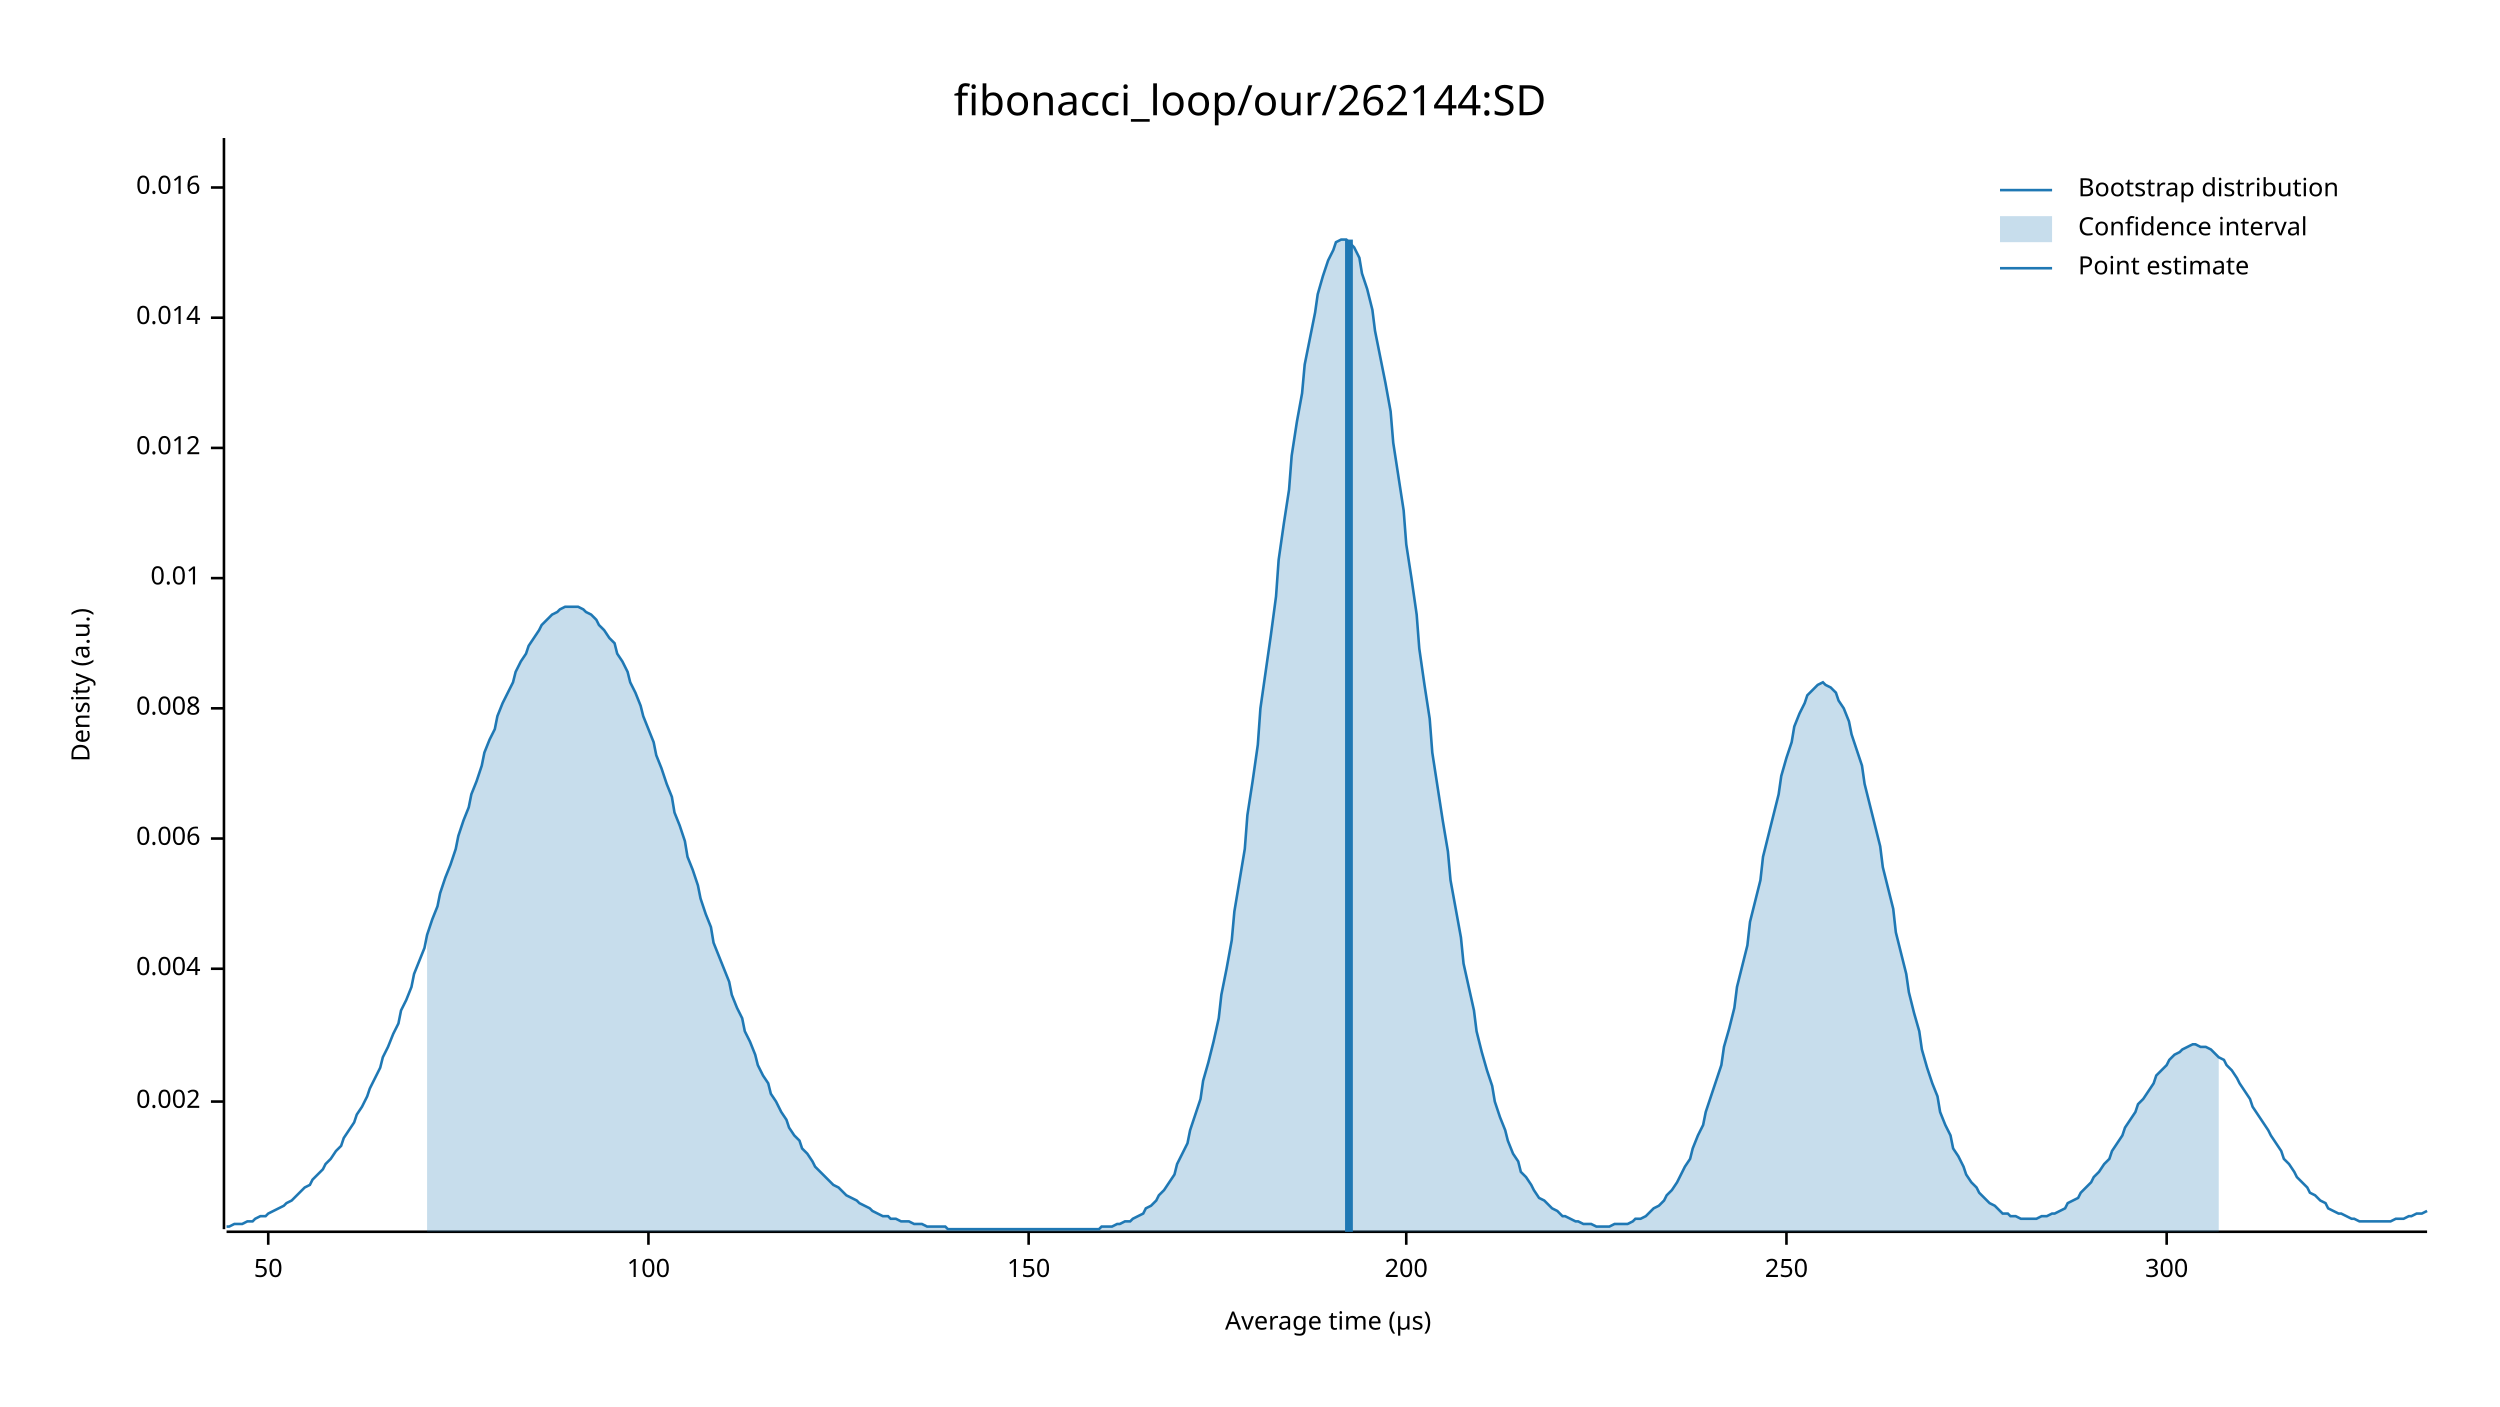
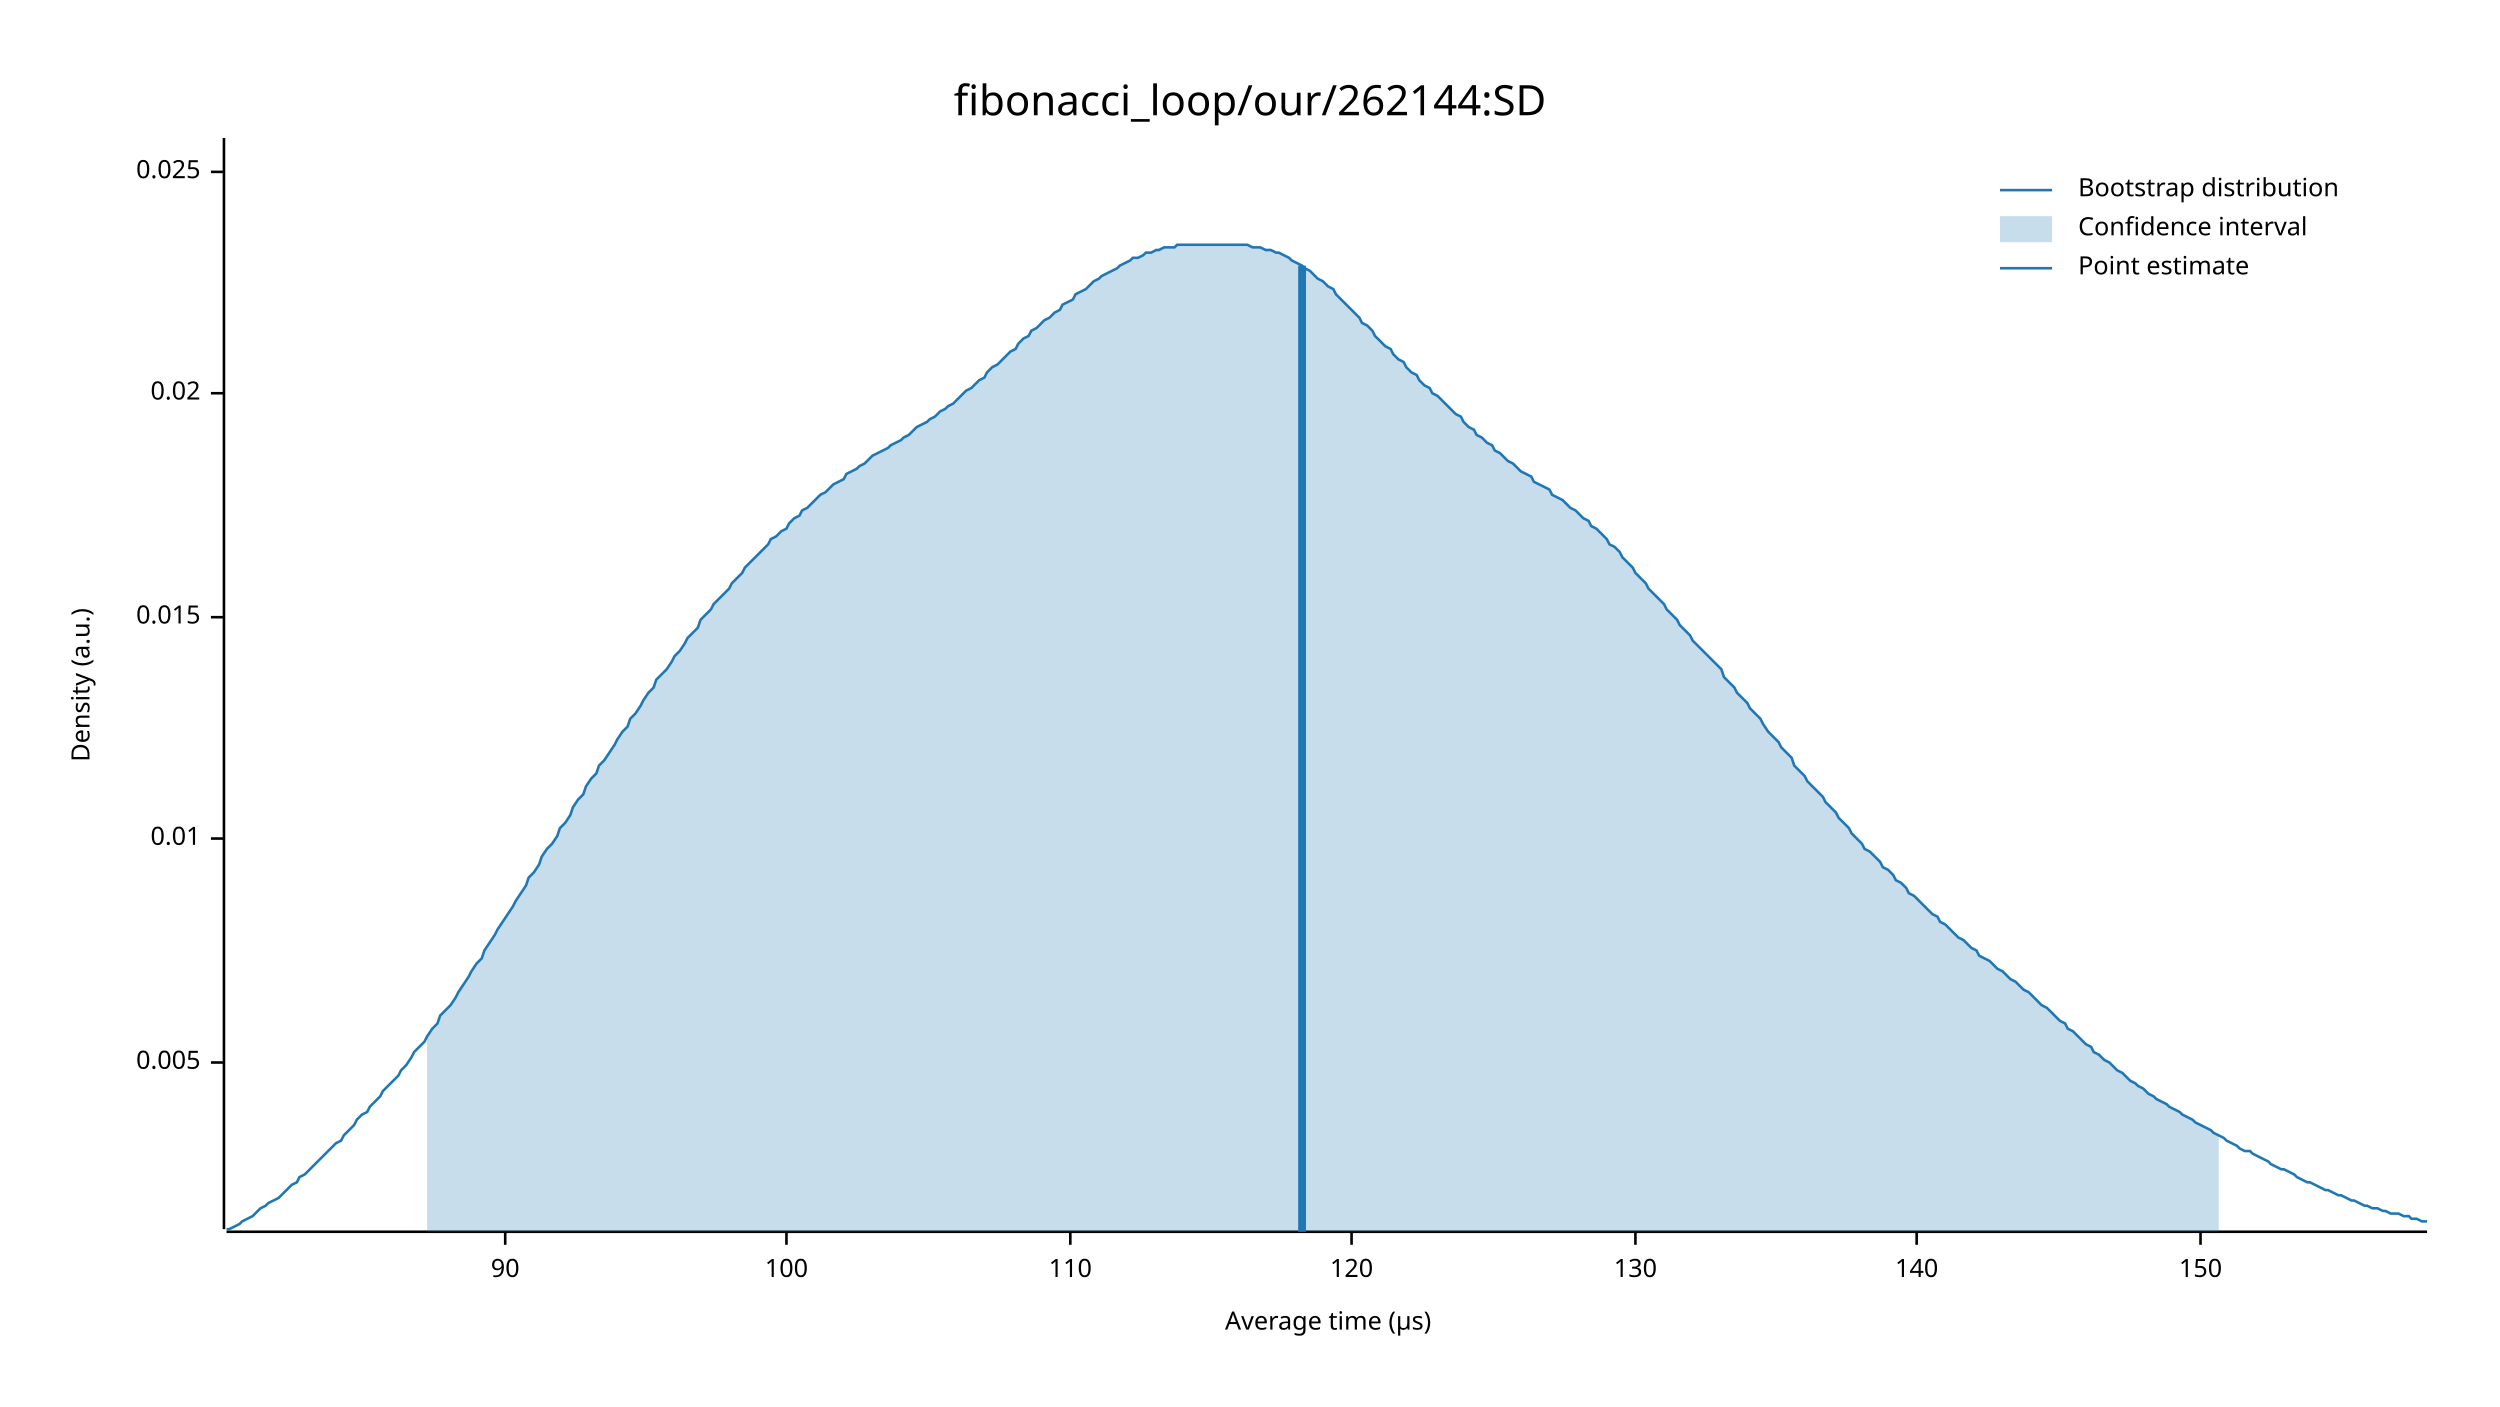
<svg xmlns="http://www.w3.org/2000/svg" width="960" height="540" viewBox="0 0 960 540">
  <text x="480" y="32" dy="0.76em" text-anchor="middle" font-family="sans-serif" font-size="16.129" opacity="1" fill="#000000">
fibonacci_loop/our/262144:SD
</text>
  <text x="27" y="263" dy="0.76em" text-anchor="middle" font-family="sans-serif" font-size="9.677" opacity="1" fill="#000000" transform="rotate(270, 27, 263)">
Density (a.u.)
</text>
  <text x="510" y="513" dy="-0.5ex" text-anchor="middle" font-family="sans-serif" font-size="9.677" opacity="1" fill="#000000">
Average time (µs)
</text>
  <polyline fill="none" opacity="1" stroke="#000000" stroke-width="1" points="86,53 86,472 " />
-   <text x="77" y="423" dy="0.5ex" text-anchor="end" font-family="sans-serif" font-size="9.677" opacity="1" fill="#000000">
- 0.002
+   <text x="77" y="408" dy="0.5ex" text-anchor="end" font-family="sans-serif" font-size="9.677" opacity="1" fill="#000000">
+ 0.005
</text>
-   <polyline fill="none" opacity="1" stroke="#000000" stroke-width="1" points="81,423 86,423 " />
-   <text x="77" y="372" dy="0.5ex" text-anchor="end" font-family="sans-serif" font-size="9.677" opacity="1" fill="#000000">
- 0.004
- </text>
-   <polyline fill="none" opacity="1" stroke="#000000" stroke-width="1" points="81,372 86,372 " />
+   <polyline fill="none" opacity="1" stroke="#000000" stroke-width="1" points="81,408 86,408 " />
  <text x="77" y="322" dy="0.5ex" text-anchor="end" font-family="sans-serif" font-size="9.677" opacity="1" fill="#000000">
- 0.006
+ 0.01
</text>
  <polyline fill="none" opacity="1" stroke="#000000" stroke-width="1" points="81,322 86,322 " />
-   <text x="77" y="272" dy="0.5ex" text-anchor="end" font-family="sans-serif" font-size="9.677" opacity="1" fill="#000000">
- 0.008
+   <text x="77" y="237" dy="0.5ex" text-anchor="end" font-family="sans-serif" font-size="9.677" opacity="1" fill="#000000">
+ 0.015
</text>
-   <polyline fill="none" opacity="1" stroke="#000000" stroke-width="1" points="81,272 86,272 " />
-   <text x="77" y="222" dy="0.5ex" text-anchor="end" font-family="sans-serif" font-size="9.677" opacity="1" fill="#000000">
- 0.01
+   <polyline fill="none" opacity="1" stroke="#000000" stroke-width="1" points="81,237 86,237 " />
+   <text x="77" y="151" dy="0.5ex" text-anchor="end" font-family="sans-serif" font-size="9.677" opacity="1" fill="#000000">
+ 0.02
</text>
-   <polyline fill="none" opacity="1" stroke="#000000" stroke-width="1" points="81,222 86,222 " />
-   <text x="77" y="172" dy="0.5ex" text-anchor="end" font-family="sans-serif" font-size="9.677" opacity="1" fill="#000000">
- 0.012
+   <polyline fill="none" opacity="1" stroke="#000000" stroke-width="1" points="81,151 86,151 " />
+   <text x="77" y="66" dy="0.5ex" text-anchor="end" font-family="sans-serif" font-size="9.677" opacity="1" fill="#000000">
+ 0.025
</text>
-   <polyline fill="none" opacity="1" stroke="#000000" stroke-width="1" points="81,172 86,172 " />
-   <text x="77" y="122" dy="0.5ex" text-anchor="end" font-family="sans-serif" font-size="9.677" opacity="1" fill="#000000">
- 0.014
+   <polyline fill="none" opacity="1" stroke="#000000" stroke-width="1" points="81,66 86,66 " />
+   <polyline fill="none" opacity="1" stroke="#000000" stroke-width="1" points="87,473 932,473 " />
+   <text x="194" y="483" dy="0.76em" text-anchor="middle" font-family="sans-serif" font-size="9.677" opacity="1" fill="#000000">
+ 90
</text>
-   <polyline fill="none" opacity="1" stroke="#000000" stroke-width="1" points="81,122 86,122 " />
-   <text x="77" y="72" dy="0.5ex" text-anchor="end" font-family="sans-serif" font-size="9.677" opacity="1" fill="#000000">
- 0.016
- </text>
-   <polyline fill="none" opacity="1" stroke="#000000" stroke-width="1" points="81,72 86,72 " />
-   <polyline fill="none" opacity="1" stroke="#000000" stroke-width="1" points="87,473 932,473 " />
-   <text x="103" y="483" dy="0.76em" text-anchor="middle" font-family="sans-serif" font-size="9.677" opacity="1" fill="#000000">
- 50
- </text>
-   <polyline fill="none" opacity="1" stroke="#000000" stroke-width="1" points="103,473 103,478 " />
-   <text x="249" y="483" dy="0.76em" text-anchor="middle" font-family="sans-serif" font-size="9.677" opacity="1" fill="#000000">
+   <polyline fill="none" opacity="1" stroke="#000000" stroke-width="1" points="194,473 194,478 " />
+   <text x="302" y="483" dy="0.76em" text-anchor="middle" font-family="sans-serif" font-size="9.677" opacity="1" fill="#000000">
100
</text>
-   <polyline fill="none" opacity="1" stroke="#000000" stroke-width="1" points="249,473 249,478 " />
-   <text x="395" y="483" dy="0.76em" text-anchor="middle" font-family="sans-serif" font-size="9.677" opacity="1" fill="#000000">
+   <polyline fill="none" opacity="1" stroke="#000000" stroke-width="1" points="302,473 302,478 " />
+   <text x="411" y="483" dy="0.76em" text-anchor="middle" font-family="sans-serif" font-size="9.677" opacity="1" fill="#000000">
+ 110
+ </text>
+   <polyline fill="none" opacity="1" stroke="#000000" stroke-width="1" points="411,473 411,478 " />
+   <text x="519" y="483" dy="0.76em" text-anchor="middle" font-family="sans-serif" font-size="9.677" opacity="1" fill="#000000">
+ 120
+ </text>
+   <polyline fill="none" opacity="1" stroke="#000000" stroke-width="1" points="519,473 519,478 " />
+   <text x="628" y="483" dy="0.76em" text-anchor="middle" font-family="sans-serif" font-size="9.677" opacity="1" fill="#000000">
+ 130
+ </text>
+   <polyline fill="none" opacity="1" stroke="#000000" stroke-width="1" points="628,473 628,478 " />
+   <text x="736" y="483" dy="0.76em" text-anchor="middle" font-family="sans-serif" font-size="9.677" opacity="1" fill="#000000">
+ 140
+ </text>
+   <polyline fill="none" opacity="1" stroke="#000000" stroke-width="1" points="736,473 736,478 " />
+   <text x="845" y="483" dy="0.76em" text-anchor="middle" font-family="sans-serif" font-size="9.677" opacity="1" fill="#000000">
150
</text>
-   <polyline fill="none" opacity="1" stroke="#000000" stroke-width="1" points="395,473 395,478 " />
-   <text x="540" y="483" dy="0.76em" text-anchor="middle" font-family="sans-serif" font-size="9.677" opacity="1" fill="#000000">
- 200
- </text>
-   <polyline fill="none" opacity="1" stroke="#000000" stroke-width="1" points="540,473 540,478 " />
-   <text x="686" y="483" dy="0.76em" text-anchor="middle" font-family="sans-serif" font-size="9.677" opacity="1" fill="#000000">
- 250
- </text>
-   <polyline fill="none" opacity="1" stroke="#000000" stroke-width="1" points="686,473 686,478 " />
-   <text x="832" y="483" dy="0.76em" text-anchor="middle" font-family="sans-serif" font-size="9.677" opacity="1" fill="#000000">
- 300
- </text>
-   <polyline fill="none" opacity="1" stroke="#000000" stroke-width="1" points="832,473 832,478 " />
-   <polyline fill="none" opacity="1" stroke="#1F78B4" stroke-width="1" points="87,471 88,471 90,470 92,470 93,470 95,469 97,469 98,468 100,467 102,467 103,466 105,465 107,464 109,463 110,462 112,461 114,459 115,458 117,456 119,455 120,453 122,451 124,449 125,447 127,445 129,442 131,440 132,437 134,434 136,431 137,428 139,425 141,421 142,418 144,414 146,410 147,406 149,402 151,397 153,393 154,388 156,384 158,379 159,374 161,369 163,364 164,359 166,353 168,348 169,343 171,337 173,332 175,326 176,321 178,315 180,310 181,305 183,300 185,294 186,289 188,284 190,280 191,275 193,270 195,266 197,262 198,258 200,254 202,251 203,248 205,245 207,242 208,240 210,238 212,236 214,235 215,234 217,233 219,233 220,233 222,233 224,234 225,235 227,236 229,238 230,240 232,242 234,245 236,247 237,251 239,254 241,258 242,262 244,266 246,271 247,275 249,280 251,285 252,290 254,295 256,301 258,306 259,312 261,317 263,323 264,329 266,334 268,340 269,345 271,351 273,356 274,362 276,367 278,372 280,377 281,382 283,387 285,391 286,396 288,400 290,405 291,409 293,413 295,416 296,420 298,423 300,427 302,430 303,433 305,436 307,438 308,441 310,443 312,446 313,448 315,450 317,452 318,453 320,455 322,456 324,458 325,459 327,460 329,461 330,462 332,463 334,464 335,465 337,466 339,467 341,467 342,468 344,468 346,469 347,469 349,469 351,470 352,470 354,470 356,471 357,471 359,471 361,471 363,471 364,472 366,472 368,472 369,472 371,472 373,472 374,472 376,472 378,472 379,472 381,472 383,472 385,472 386,472 388,472 390,472 391,472 393,472 395,472 396,472 398,472 400,472 401,472 403,472 405,472 407,472 408,472 410,472 412,472 413,472 415,472 417,472 418,472 420,472 422,472 423,471 425,471 427,471 429,470 430,470 432,469 434,469 435,468 437,467 439,466 440,464 442,463 444,461 445,459 447,457 449,454 451,451 452,447 454,443 456,439 457,434 459,428 461,422 462,415 464,408 466,400 468,391 469,382 471,372 473,361 474,350 476,338 478,326 479,313 481,300 483,286 484,272 486,258 488,244 490,229 491,215 493,201 495,188 496,175 498,162 500,151 501,140 503,130 505,120 506,113 508,106 510,100 512,96 513,93 515,92 517,92 518,93 520,95 522,99 523,105 525,111 527,119 528,127 530,137 532,147 534,158 535,170 537,183 539,196 540,209 542,222 544,236 545,249 547,263 549,276 550,289 552,302 554,315 556,327 557,338 559,349 561,360 562,370 564,379 566,388 567,396 569,404 571,411 573,417 574,423 576,429 578,434 579,438 581,443 583,446 584,450 586,452 588,455 589,457 591,460 593,461 595,463 596,464 598,465 600,467 601,467 603,468 605,469 606,469 608,470 610,470 611,470 613,471 615,471 617,471 618,471 620,470 622,470 623,470 625,470 627,469 628,468 630,468 632,467 633,466 635,464 637,463 639,461 640,459 642,457 644,454 645,452 647,448 649,445 650,441 652,436 654,432 655,427 657,421 659,415 661,409 662,402 664,395 666,387 667,379 669,371 671,363 672,354 674,346 676,338 677,329 679,321 681,313 683,305 684,298 686,291 688,285 689,279 691,274 693,270 694,267 696,265 698,263 700,262 701,263 703,264 705,266 706,269 708,272 710,277 711,282 713,288 715,294 716,301 718,309 720,317 722,325 723,333 725,341 727,349 728,358 730,366 732,374 733,381 735,389 737,396 738,403 740,410 742,416 744,421 745,427 747,432 749,436 750,441 752,444 754,448 755,451 757,454 759,456 760,458 762,460 764,462 766,463 767,464 769,466 771,466 772,467 774,467 776,468 777,468 779,468 781,468 782,468 784,467 786,467 788,466 789,466 791,465 793,464 794,462 796,461 798,460 799,458 801,456 803,454 804,452 806,450 808,447 810,445 811,442 813,439 815,436 816,433 818,430 820,427 821,424 823,422 825,419 827,416 828,413 830,411 832,409 833,407 835,405 837,404 838,403 840,402 842,401 843,401 845,402 847,402 849,403 850,404 852,406 854,407 855,409 857,411 859,414 860,416 862,419 864,422 865,425 867,428 869,431 871,434 872,436 874,439 876,442 877,445 879,447 881,450 882,452 884,454 886,456 887,458 889,459 891,461 893,462 894,464 896,465 898,466 899,466 901,467 903,468 904,468 906,469 908,469 909,469 911,469 913,469 915,469 916,469 918,469 920,468 921,468 923,468 925,467 926,467 928,466 930,466 932,465 " />
-   <polygon opacity="0.25" fill="#1F78B4" points="164,359 166,353 168,348 169,343 171,337 173,332 175,326 176,321 178,315 180,310 181,305 183,300 185,294 186,289 188,284 190,280 191,275 193,270 195,266 197,262 198,258 200,254 202,251 203,248 205,245 207,242 208,240 210,238 212,236 214,235 215,234 217,233 219,233 220,233 222,233 224,234 225,235 227,236 229,238 230,240 232,242 234,245 236,247 237,251 239,254 241,258 242,262 244,266 246,271 247,275 249,280 251,285 252,290 254,295 256,301 258,306 259,312 261,317 263,323 264,329 266,334 268,340 269,345 271,351 273,356 274,362 276,367 278,372 280,377 281,382 283,387 285,391 286,396 288,400 290,405 291,409 293,413 295,416 296,420 298,423 300,427 302,430 303,433 305,436 307,438 308,441 310,443 312,446 313,448 315,450 317,452 318,453 320,455 322,456 324,458 325,459 327,460 329,461 330,462 332,463 334,464 335,465 337,466 339,467 341,467 342,468 344,468 346,469 347,469 349,469 351,470 352,470 354,470 356,471 357,471 359,471 361,471 363,471 364,472 366,472 368,472 369,472 371,472 373,472 374,472 376,472 378,472 379,472 381,472 383,472 385,472 386,472 388,472 390,472 391,472 393,472 395,472 396,472 398,472 400,472 401,472 403,472 405,472 407,472 408,472 410,472 412,472 413,472 415,472 417,472 418,472 420,472 422,472 423,471 425,471 427,471 429,470 430,470 432,469 434,469 435,468 437,467 439,466 440,464 442,463 444,461 445,459 447,457 449,454 451,451 452,447 454,443 456,439 457,434 459,428 461,422 462,415 464,408 466,400 468,391 469,382 471,372 473,361 474,350 476,338 478,326 479,313 481,300 483,286 484,272 486,258 488,244 490,229 491,215 493,201 495,188 496,175 498,162 500,151 501,140 503,130 505,120 506,113 508,106 510,100 512,96 513,93 515,92 517,92 518,93 520,95 522,99 523,105 525,111 527,119 528,127 530,137 532,147 534,158 535,170 537,183 539,196 540,209 542,222 544,236 545,249 547,263 549,276 550,289 552,302 554,315 556,327 557,338 559,349 561,360 562,370 564,379 566,388 567,396 569,404 571,411 573,417 574,423 576,429 578,434 579,438 581,443 583,446 584,450 586,452 588,455 589,457 591,460 593,461 595,463 596,464 598,465 600,467 601,467 603,468 605,469 606,469 608,470 610,470 611,470 613,471 615,471 617,471 618,471 620,470 622,470 623,470 625,470 627,469 628,468 630,468 632,467 633,466 635,464 637,463 639,461 640,459 642,457 644,454 645,452 647,448 649,445 650,441 652,436 654,432 655,427 657,421 659,415 661,409 662,402 664,395 666,387 667,379 669,371 671,363 672,354 674,346 676,338 677,329 679,321 681,313 683,305 684,298 686,291 688,285 689,279 691,274 693,270 694,267 696,265 698,263 700,262 701,263 703,264 705,266 706,269 708,272 710,277 711,282 713,288 715,294 716,301 718,309 720,317 722,325 723,333 725,341 727,349 728,358 730,366 732,374 733,381 735,389 737,396 738,403 740,410 742,416 744,421 745,427 747,432 749,436 750,441 752,444 754,448 755,451 757,454 759,456 760,458 762,460 764,462 766,463 767,464 769,466 771,466 772,467 774,467 776,468 777,468 779,468 781,468 782,468 784,467 786,467 788,466 789,466 791,465 793,464 794,462 796,461 798,460 799,458 801,456 803,454 804,452 806,450 808,447 810,445 811,442 813,439 815,436 816,433 818,430 820,427 821,424 823,422 825,419 827,416 828,413 830,411 832,409 833,407 835,405 837,404 838,403 840,402 842,401 843,401 845,402 847,402 849,403 850,404 852,406 852,473 164,473 " />
-   <polyline fill="none" opacity="1" stroke="#1F78B4" stroke-width="3" points="518,473 518,92 " />
+   <polyline fill="none" opacity="1" stroke="#000000" stroke-width="1" points="845,473 845,478 " />
+   <polyline fill="none" opacity="1" stroke="#1F78B4" stroke-width="1" points="87,472 88,472 90,471 92,470 93,469 95,468 97,467 98,466 100,464 102,463 103,462 105,461 107,460 109,458 110,457 112,455 114,454 115,452 117,451 119,449 120,448 122,446 124,444 125,443 127,441 129,439 131,438 132,436 134,434 136,432 137,430 139,428 141,427 142,425 144,423 146,421 147,419 149,417 151,415 153,413 154,411 156,409 158,406 159,404 161,402 163,400 164,398 166,395 168,393 169,390 171,388 173,386 175,383 176,381 178,378 180,375 181,373 183,370 185,368 186,365 188,362 190,359 191,357 193,354 195,351 197,348 198,346 200,343 202,340 203,337 205,335 207,332 208,329 210,326 212,324 214,321 215,318 217,316 219,313 220,310 222,307 224,305 225,302 227,299 229,297 230,294 232,292 234,289 236,286 237,284 239,281 241,279 242,276 244,274 246,271 247,269 249,266 251,264 252,261 254,259 256,257 258,254 259,252 261,250 263,247 264,245 266,243 268,241 269,238 271,236 273,234 274,232 276,230 278,228 280,226 281,224 283,222 285,220 286,218 288,216 290,214 291,213 293,211 295,209 296,207 298,206 300,204 302,203 303,201 305,199 307,198 308,196 310,195 312,193 313,192 315,190 317,189 318,188 320,186 322,185 324,184 325,182 327,181 329,180 330,179 332,178 334,176 335,175 337,174 339,173 341,172 342,171 344,170 346,169 347,168 349,167 351,165 352,164 354,163 356,162 357,161 359,160 361,158 363,157 364,156 366,155 368,153 369,152 371,150 373,149 374,148 376,146 378,145 379,143 381,141 383,140 385,138 386,137 388,135 390,134 391,132 393,130 395,129 396,127 398,126 400,124 401,123 403,122 405,120 407,119 408,117 410,116 412,115 413,113 415,112 417,111 418,110 420,108 422,107 423,106 425,105 427,104 429,103 430,102 432,101 434,100 435,99 437,99 439,98 440,97 442,97 444,96 445,96 447,95 449,95 451,95 452,94 454,94 456,94 457,94 459,94 461,94 462,94 464,94 466,94 468,94 469,94 471,94 473,94 474,94 476,94 478,94 479,94 481,95 483,95 484,95 486,96 488,96 490,97 491,97 493,98 495,99 496,100 498,101 500,102 501,103 503,104 505,106 506,107 508,108 510,110 512,111 513,113 515,115 517,117 518,118 520,120 522,122 523,124 525,125 527,127 528,129 530,131 532,133 534,134 535,136 537,138 539,139 540,141 542,143 544,144 545,146 547,148 549,149 550,151 552,152 554,154 556,156 557,157 559,159 561,160 562,162 564,164 566,165 567,167 569,168 571,170 573,171 574,173 576,174 578,176 579,177 581,178 583,180 584,181 586,182 588,183 589,185 591,186 593,187 595,188 596,190 598,191 600,192 601,193 603,195 605,196 606,197 608,199 610,200 611,202 613,203 615,205 617,207 618,209 620,210 622,212 623,214 625,216 627,218 628,220 630,222 632,224 633,226 635,228 637,230 639,232 640,234 642,236 644,238 645,240 647,242 649,244 650,246 652,248 654,250 655,251 657,253 659,255 661,257 662,260 664,262 666,264 667,266 669,268 671,270 672,272 674,274 676,276 677,278 679,281 681,283 683,285 684,287 686,289 688,291 689,294 691,296 693,298 694,300 696,302 698,304 700,306 701,308 703,310 705,312 706,314 708,316 710,318 711,320 713,322 715,324 716,326 718,327 720,329 722,331 723,333 725,334 727,336 728,338 730,339 732,341 733,343 735,344 737,346 738,347 740,349 742,351 744,352 745,354 747,355 749,357 750,358 752,360 754,361 755,362 757,364 759,365 760,367 762,368 764,369 766,371 767,372 769,373 771,375 772,376 774,377 776,379 777,380 779,381 781,383 782,384 784,386 786,387 788,389 789,390 791,392 793,393 794,395 796,396 798,398 799,399 801,401 803,402 804,404 806,405 808,407 810,408 811,409 813,411 815,412 816,413 818,415 820,416 821,417 823,418 825,420 827,421 828,422 830,423 832,424 833,425 835,426 837,427 838,428 840,429 842,430 843,431 845,432 847,433 849,434 850,435 852,436 854,437 855,438 857,439 859,440 860,441 862,442 864,442 865,443 867,444 869,445 871,446 872,447 874,448 876,449 877,449 879,450 881,451 882,452 884,453 886,454 887,454 889,455 891,456 893,457 894,457 896,458 898,459 899,459 901,460 903,461 904,461 906,462 908,463 909,463 911,464 913,464 915,465 916,465 918,466 920,466 921,466 923,467 925,467 926,468 928,468 930,469 932,469 " />
+   <polygon opacity="0.25" fill="#1F78B4" points="164,398 166,395 168,393 169,390 171,388 173,386 175,383 176,381 178,378 180,375 181,373 183,370 185,368 186,365 188,362 190,359 191,357 193,354 195,351 197,348 198,346 200,343 202,340 203,337 205,335 207,332 208,329 210,326 212,324 214,321 215,318 217,316 219,313 220,310 222,307 224,305 225,302 227,299 229,297 230,294 232,292 234,289 236,286 237,284 239,281 241,279 242,276 244,274 246,271 247,269 249,266 251,264 252,261 254,259 256,257 258,254 259,252 261,250 263,247 264,245 266,243 268,241 269,238 271,236 273,234 274,232 276,230 278,228 280,226 281,224 283,222 285,220 286,218 288,216 290,214 291,213 293,211 295,209 296,207 298,206 300,204 302,203 303,201 305,199 307,198 308,196 310,195 312,193 313,192 315,190 317,189 318,188 320,186 322,185 324,184 325,182 327,181 329,180 330,179 332,178 334,176 335,175 337,174 339,173 341,172 342,171 344,170 346,169 347,168 349,167 351,165 352,164 354,163 356,162 357,161 359,160 361,158 363,157 364,156 366,155 368,153 369,152 371,150 373,149 374,148 376,146 378,145 379,143 381,141 383,140 385,138 386,137 388,135 390,134 391,132 393,130 395,129 396,127 398,126 400,124 401,123 403,122 405,120 407,119 408,117 410,116 412,115 413,113 415,112 417,111 418,110 420,108 422,107 423,106 425,105 427,104 429,103 430,102 432,101 434,100 435,99 437,99 439,98 440,97 442,97 444,96 445,96 447,95 449,95 451,95 452,94 454,94 456,94 457,94 459,94 461,94 462,94 464,94 466,94 468,94 469,94 471,94 473,94 474,94 476,94 478,94 479,94 481,95 483,95 484,95 486,96 488,96 490,97 491,97 493,98 495,99 496,100 498,101 500,102 501,103 503,104 505,106 506,107 508,108 510,110 512,111 513,113 515,115 517,117 518,118 520,120 522,122 523,124 525,125 527,127 528,129 530,131 532,133 534,134 535,136 537,138 539,139 540,141 542,143 544,144 545,146 547,148 549,149 550,151 552,152 554,154 556,156 557,157 559,159 561,160 562,162 564,164 566,165 567,167 569,168 571,170 573,171 574,173 576,174 578,176 579,177 581,178 583,180 584,181 586,182 588,183 589,185 591,186 593,187 595,188 596,190 598,191 600,192 601,193 603,195 605,196 606,197 608,199 610,200 611,202 613,203 615,205 617,207 618,209 620,210 622,212 623,214 625,216 627,218 628,220 630,222 632,224 633,226 635,228 637,230 639,232 640,234 642,236 644,238 645,240 647,242 649,244 650,246 652,248 654,250 655,251 657,253 659,255 661,257 662,260 664,262 666,264 667,266 669,268 671,270 672,272 674,274 676,276 677,278 679,281 681,283 683,285 684,287 686,289 688,291 689,294 691,296 693,298 694,300 696,302 698,304 700,306 701,308 703,310 705,312 706,314 708,316 710,318 711,320 713,322 715,324 716,326 718,327 720,329 722,331 723,333 725,334 727,336 728,338 730,339 732,341 733,343 735,344 737,346 738,347 740,349 742,351 744,352 745,354 747,355 749,357 750,358 752,360 754,361 755,362 757,364 759,365 760,367 762,368 764,369 766,371 767,372 769,373 771,375 772,376 774,377 776,379 777,380 779,381 781,383 782,384 784,386 786,387 788,389 789,390 791,392 793,393 794,395 796,396 798,398 799,399 801,401 803,402 804,404 806,405 808,407 810,408 811,409 813,411 815,412 816,413 818,415 820,416 821,417 823,418 825,420 827,421 828,422 830,423 832,424 833,425 835,426 837,427 838,428 840,429 842,430 843,431 845,432 847,433 849,434 850,435 852,436 852,473 164,473 " />
+   <polyline fill="none" opacity="1" stroke="#1F78B4" stroke-width="3" points="500,473 500,102 " />
  <text x="798" y="68" dy="0.76em" text-anchor="start" font-family="sans-serif" font-size="9.677" opacity="1" fill="#000000">
Bootstrap distribution
</text>
  <text x="798" y="83" dy="0.76em" text-anchor="start" font-family="sans-serif" font-size="9.677" opacity="1" fill="#000000">
Confidence interval
</text>
  <text x="798" y="98" dy="0.76em" text-anchor="start" font-family="sans-serif" font-size="9.677" opacity="1" fill="#000000">
Point estimate
</text>
  <polyline fill="none" opacity="1" stroke="#1F78B4" stroke-width="1" points="768,73 788,73 " />
  <rect x="768" y="83" width="20" height="10" opacity="0.25" fill="#1F78B4" stroke="none" />
  <polyline fill="none" opacity="1" stroke="#1F78B4" stroke-width="1" points="768,103 788,103 " />
</svg>
